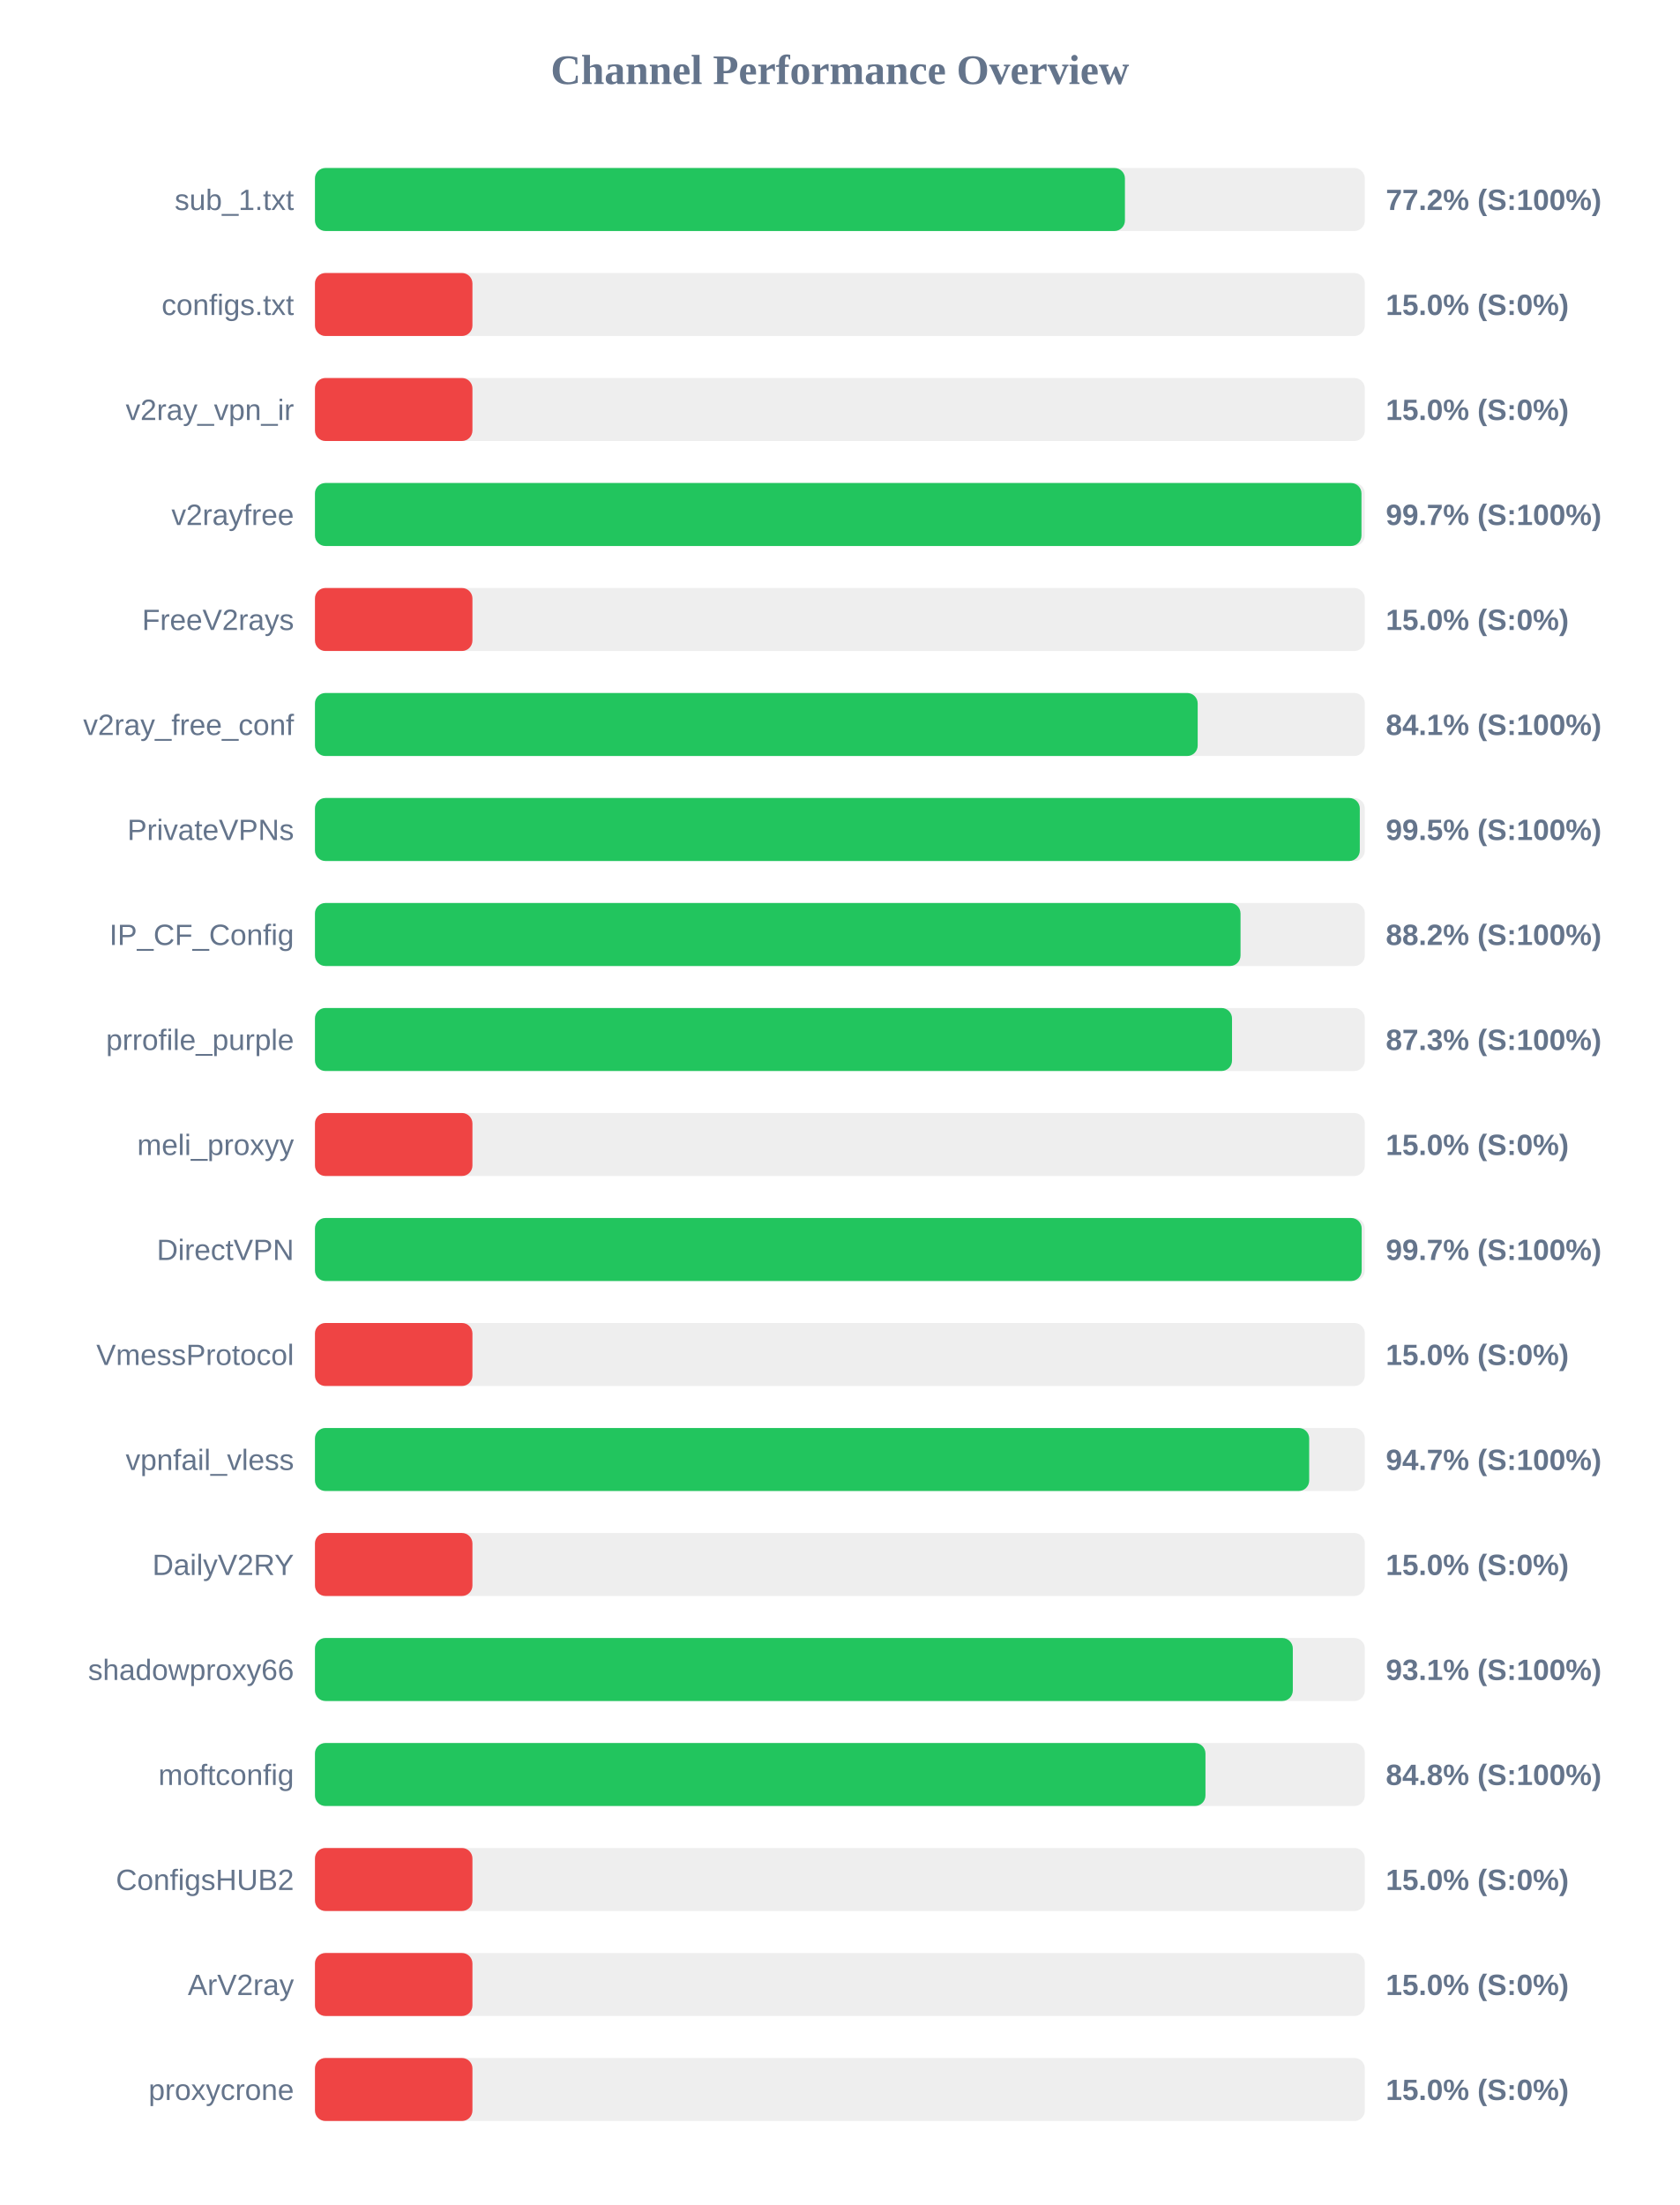
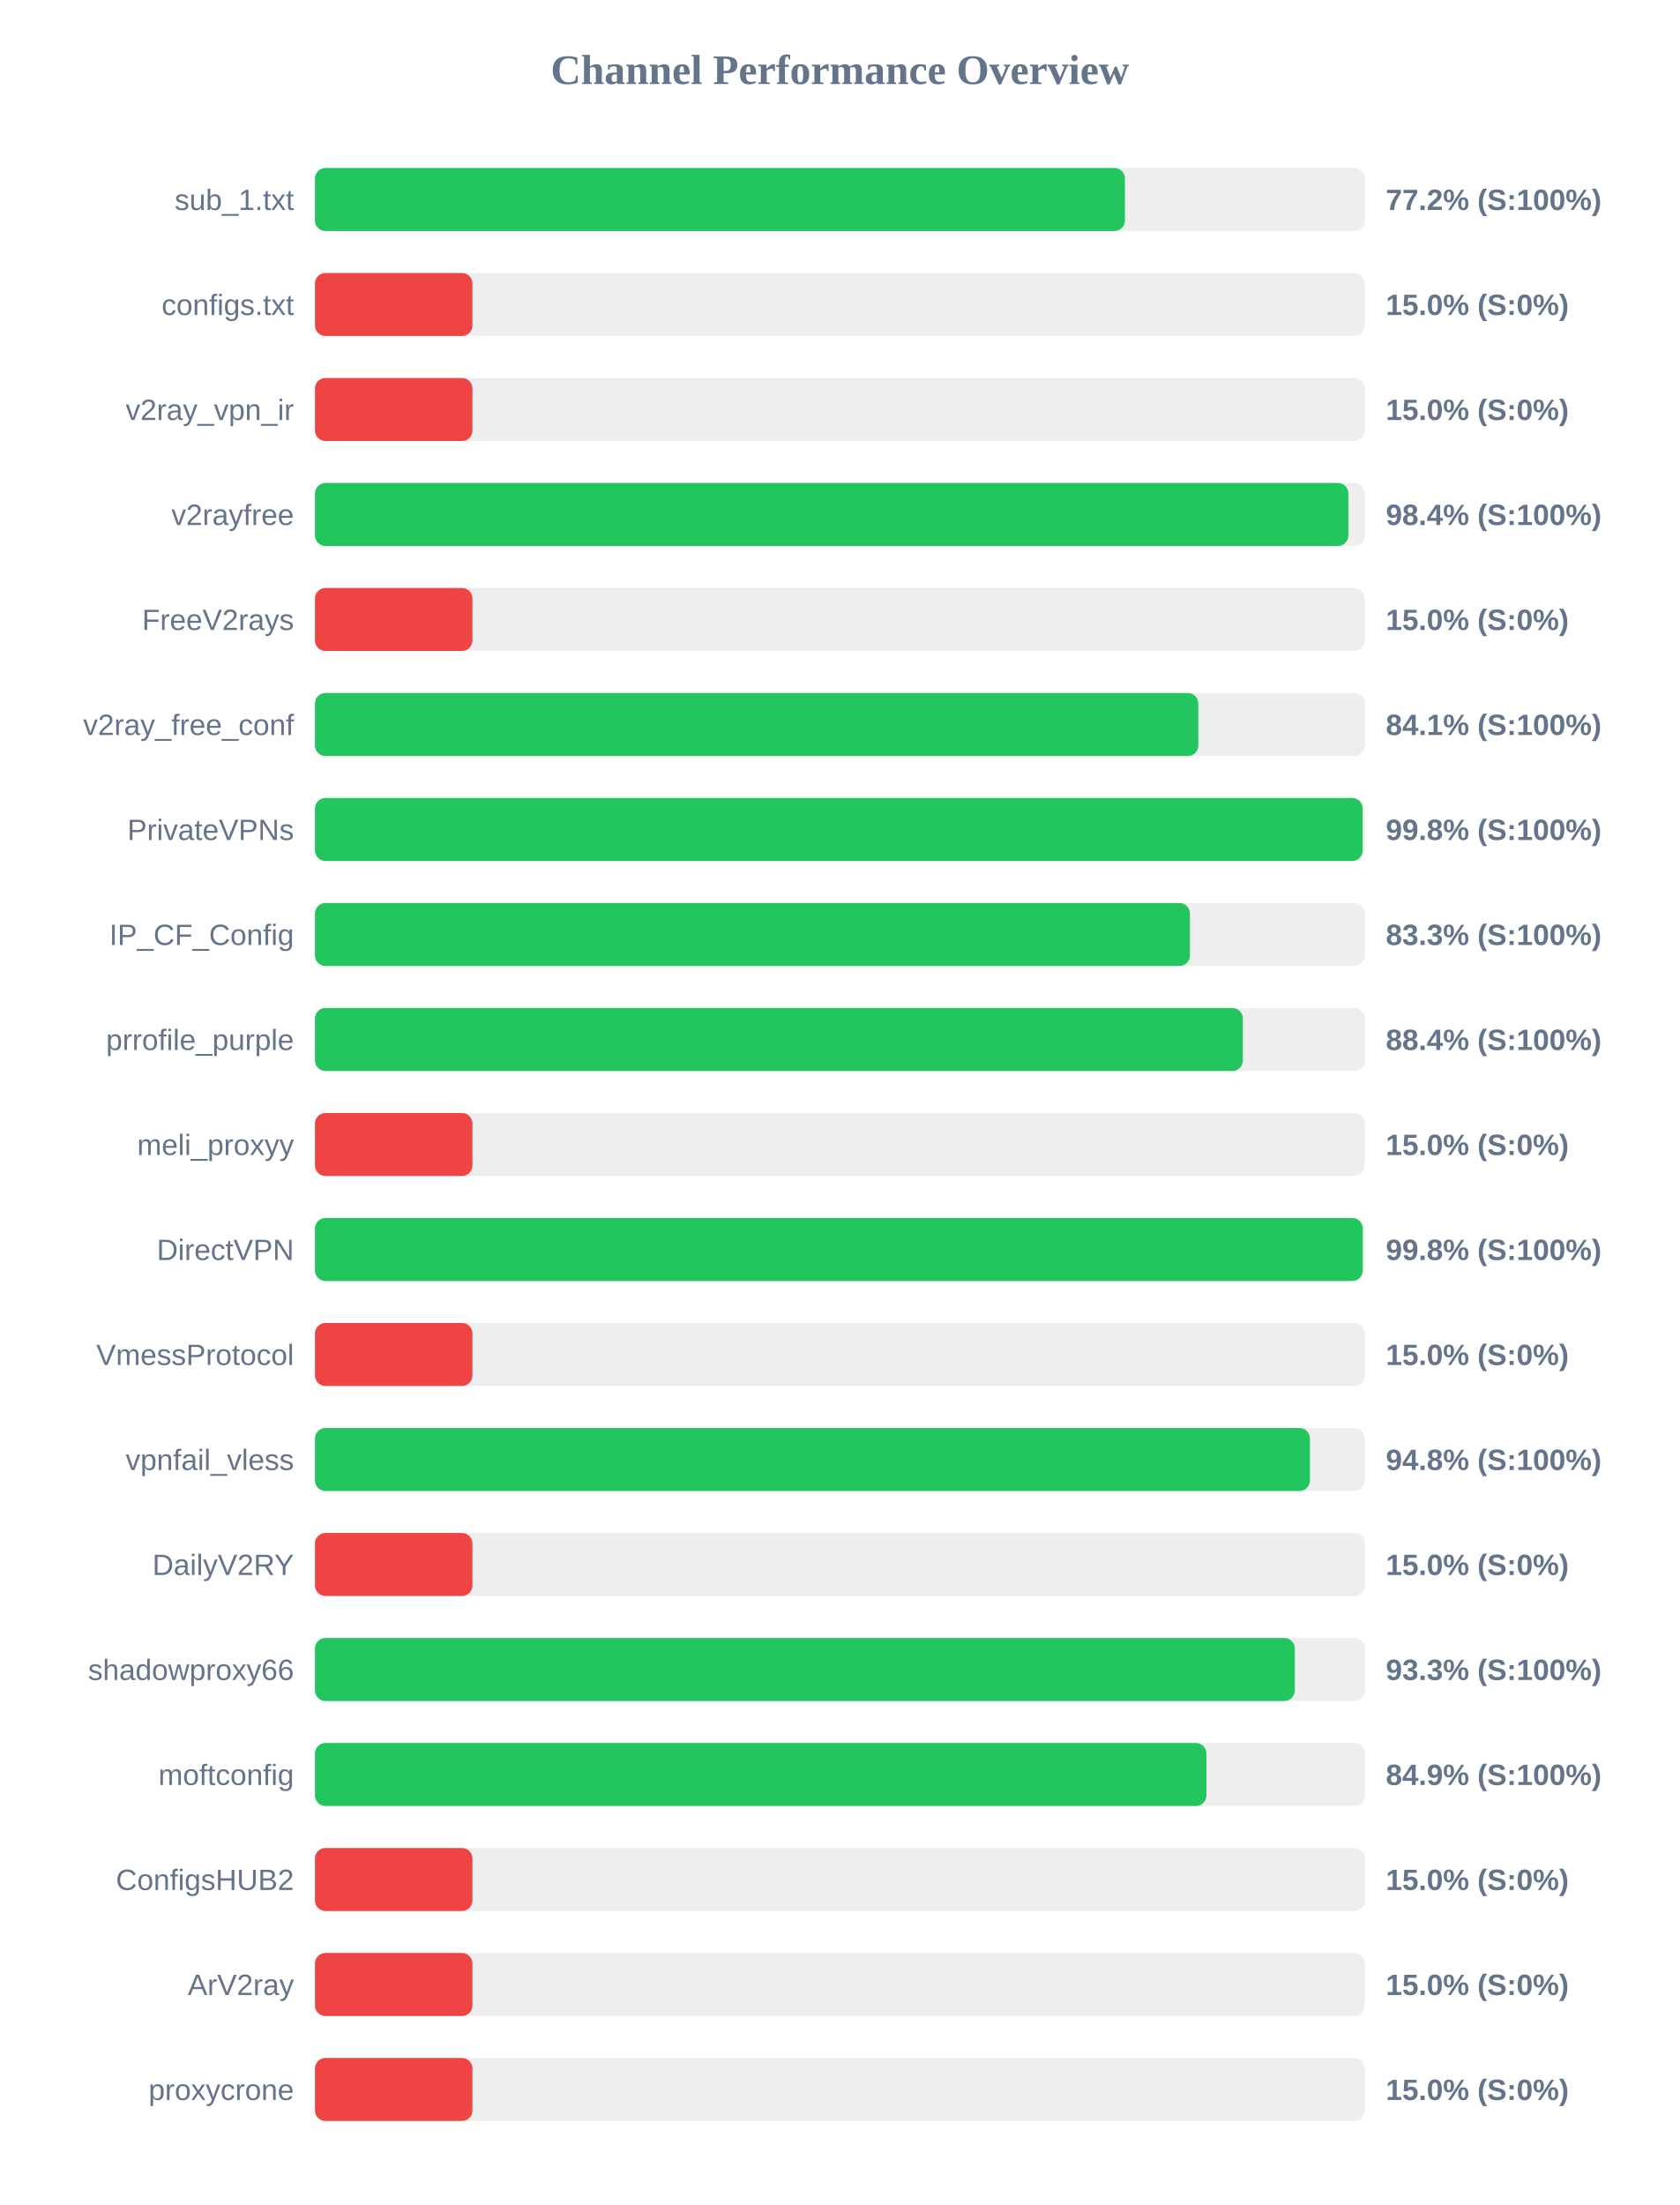
<svg xmlns="http://www.w3.org/2000/svg" width="800" height="1050" version="1.1">
  <style>
        .row { font: 14px Arial; fill: #64748b; }
        .score { font: bold 14px Arial; fill: #64748b; }
    </style>
  <text x="400" y="40" text-anchor="middle" font-size="20px" font-weight="bold" fill="#64748b">Channel Performance Overview</text>
  <rect x="150" y="80" width="500" height="30" fill="#eee" rx="5" />
  <rect x="150" y="80" width="385.75" height="30" fill="#22c55e" rx="5" />
  <text x="140" y="100" text-anchor="end" class="row">sub_1.txt</text>
  <text x="660" y="100" text-anchor="start" class="score">77.2% (S:100%)</text>
  <rect x="150" y="130" width="500" height="30" fill="#eee" rx="5" />
  <rect x="150" y="130" width="75.0" height="30" fill="#ef4444" rx="5" />
  <text x="140" y="150" text-anchor="end" class="row">configs.txt</text>
  <text x="660" y="150" text-anchor="start" class="score">15.0% (S:0%)</text>
  <rect x="150" y="180" width="500" height="30" fill="#eee" rx="5" />
  <rect x="150" y="180" width="75.0" height="30" fill="#ef4444" rx="5" />
  <text x="140" y="200" text-anchor="end" class="row">v2ray_vpn_ir</text>
  <text x="660" y="200" text-anchor="start" class="score">15.0% (S:0%)</text>
  <rect x="150" y="230" width="500" height="30" fill="#eee" rx="5" />
-   <rect x="150" y="230" width="498.4" height="30" fill="#22c55e" rx="5" />
+   <rect x="150" y="230" width="492.15" height="30" fill="#22c55e" rx="5" />
  <text x="140" y="250" text-anchor="end" class="row">v2rayfree</text>
-   <text x="660" y="250" text-anchor="start" class="score">99.7% (S:100%)</text>
+   <text x="660" y="250" text-anchor="start" class="score">98.4% (S:100%)</text>
  <rect x="150" y="280" width="500" height="30" fill="#eee" rx="5" />
  <rect x="150" y="280" width="75.0" height="30" fill="#ef4444" rx="5" />
  <text x="140" y="300" text-anchor="end" class="row">FreeV2rays</text>
  <text x="660" y="300" text-anchor="start" class="score">15.0% (S:0%)</text>
  <rect x="150" y="330" width="500" height="30" fill="#eee" rx="5" />
-   <rect x="150" y="330" width="420.4" height="30" fill="#22c55e" rx="5" />
+   <rect x="150" y="330" width="420.7" height="30" fill="#22c55e" rx="5" />
  <text x="140" y="350" text-anchor="end" class="row">v2ray_free_conf</text>
  <text x="660" y="350" text-anchor="start" class="score">84.1% (S:100%)</text>
  <rect x="150" y="380" width="500" height="30" fill="#eee" rx="5" />
-   <rect x="150" y="380" width="497.6" height="30" fill="#22c55e" rx="5" />
+   <rect x="150" y="380" width="498.95" height="30" fill="#22c55e" rx="5" />
  <text x="140" y="400" text-anchor="end" class="row">PrivateVPNs</text>
-   <text x="660" y="400" text-anchor="start" class="score">99.5% (S:100%)</text>
+   <text x="660" y="400" text-anchor="start" class="score">99.8% (S:100%)</text>
  <rect x="150" y="430" width="500" height="30" fill="#eee" rx="5" />
-   <rect x="150" y="430" width="440.8" height="30" fill="#22c55e" rx="5" />
+   <rect x="150" y="430" width="416.7" height="30" fill="#22c55e" rx="5" />
  <text x="140" y="450" text-anchor="end" class="row">IP_CF_Config</text>
-   <text x="660" y="450" text-anchor="start" class="score">88.2% (S:100%)</text>
+   <text x="660" y="450" text-anchor="start" class="score">83.3% (S:100%)</text>
  <rect x="150" y="480" width="500" height="30" fill="#eee" rx="5" />
-   <rect x="150" y="480" width="436.75" height="30" fill="#22c55e" rx="5" />
+   <rect x="150" y="480" width="441.9" height="30" fill="#22c55e" rx="5" />
  <text x="140" y="500" text-anchor="end" class="row">prrofile_purple</text>
-   <text x="660" y="500" text-anchor="start" class="score">87.3% (S:100%)</text>
+   <text x="660" y="500" text-anchor="start" class="score">88.4% (S:100%)</text>
  <rect x="150" y="530" width="500" height="30" fill="#eee" rx="5" />
  <rect x="150" y="530" width="75.0" height="30" fill="#ef4444" rx="5" />
  <text x="140" y="550" text-anchor="end" class="row">meli_proxyy</text>
  <text x="660" y="550" text-anchor="start" class="score">15.0% (S:0%)</text>
  <rect x="150" y="580" width="500" height="30" fill="#eee" rx="5" />
-   <rect x="150" y="580" width="498.5" height="30" fill="#22c55e" rx="5" />
+   <rect x="150" y="580" width="499.0" height="30" fill="#22c55e" rx="5" />
  <text x="140" y="600" text-anchor="end" class="row">DirectVPN</text>
-   <text x="660" y="600" text-anchor="start" class="score">99.7% (S:100%)</text>
+   <text x="660" y="600" text-anchor="start" class="score">99.8% (S:100%)</text>
  <rect x="150" y="630" width="500" height="30" fill="#eee" rx="5" />
  <rect x="150" y="630" width="75.0" height="30" fill="#ef4444" rx="5" />
  <text x="140" y="650" text-anchor="end" class="row">VmessProtocol</text>
  <text x="660" y="650" text-anchor="start" class="score">15.0% (S:0%)</text>
  <rect x="150" y="680" width="500" height="30" fill="#eee" rx="5" />
-   <rect x="150" y="680" width="473.5" height="30" fill="#22c55e" rx="5" />
+   <rect x="150" y="680" width="473.85" height="30" fill="#22c55e" rx="5" />
  <text x="140" y="700" text-anchor="end" class="row">vpnfail_vless</text>
-   <text x="660" y="700" text-anchor="start" class="score">94.7% (S:100%)</text>
+   <text x="660" y="700" text-anchor="start" class="score">94.8% (S:100%)</text>
  <rect x="150" y="730" width="500" height="30" fill="#eee" rx="5" />
  <rect x="150" y="730" width="75.0" height="30" fill="#ef4444" rx="5" />
  <text x="140" y="750" text-anchor="end" class="row">DailyV2RY</text>
  <text x="660" y="750" text-anchor="start" class="score">15.0% (S:0%)</text>
  <rect x="150" y="780" width="500" height="30" fill="#eee" rx="5" />
-   <rect x="150" y="780" width="465.7" height="30" fill="#22c55e" rx="5" />
+   <rect x="150" y="780" width="466.65" height="30" fill="#22c55e" rx="5" />
  <text x="140" y="800" text-anchor="end" class="row">shadowproxy66</text>
-   <text x="660" y="800" text-anchor="start" class="score">93.1% (S:100%)</text>
+   <text x="660" y="800" text-anchor="start" class="score">93.3% (S:100%)</text>
  <rect x="150" y="830" width="500" height="30" fill="#eee" rx="5" />
-   <rect x="150" y="830" width="424.1" height="30" fill="#22c55e" rx="5" />
+   <rect x="150" y="830" width="424.55" height="30" fill="#22c55e" rx="5" />
  <text x="140" y="850" text-anchor="end" class="row">moftconfig</text>
-   <text x="660" y="850" text-anchor="start" class="score">84.8% (S:100%)</text>
+   <text x="660" y="850" text-anchor="start" class="score">84.9% (S:100%)</text>
  <rect x="150" y="880" width="500" height="30" fill="#eee" rx="5" />
  <rect x="150" y="880" width="75.0" height="30" fill="#ef4444" rx="5" />
  <text x="140" y="900" text-anchor="end" class="row">ConfigsHUB2</text>
  <text x="660" y="900" text-anchor="start" class="score">15.0% (S:0%)</text>
  <rect x="150" y="930" width="500" height="30" fill="#eee" rx="5" />
  <rect x="150" y="930" width="75.0" height="30" fill="#ef4444" rx="5" />
  <text x="140" y="950" text-anchor="end" class="row">ArV2ray</text>
  <text x="660" y="950" text-anchor="start" class="score">15.0% (S:0%)</text>
  <rect x="150" y="980" width="500" height="30" fill="#eee" rx="5" />
  <rect x="150" y="980" width="75.0" height="30" fill="#ef4444" rx="5" />
  <text x="140" y="1000" text-anchor="end" class="row">proxycrone</text>
  <text x="660" y="1000" text-anchor="start" class="score">15.0% (S:0%)</text>
</svg>
